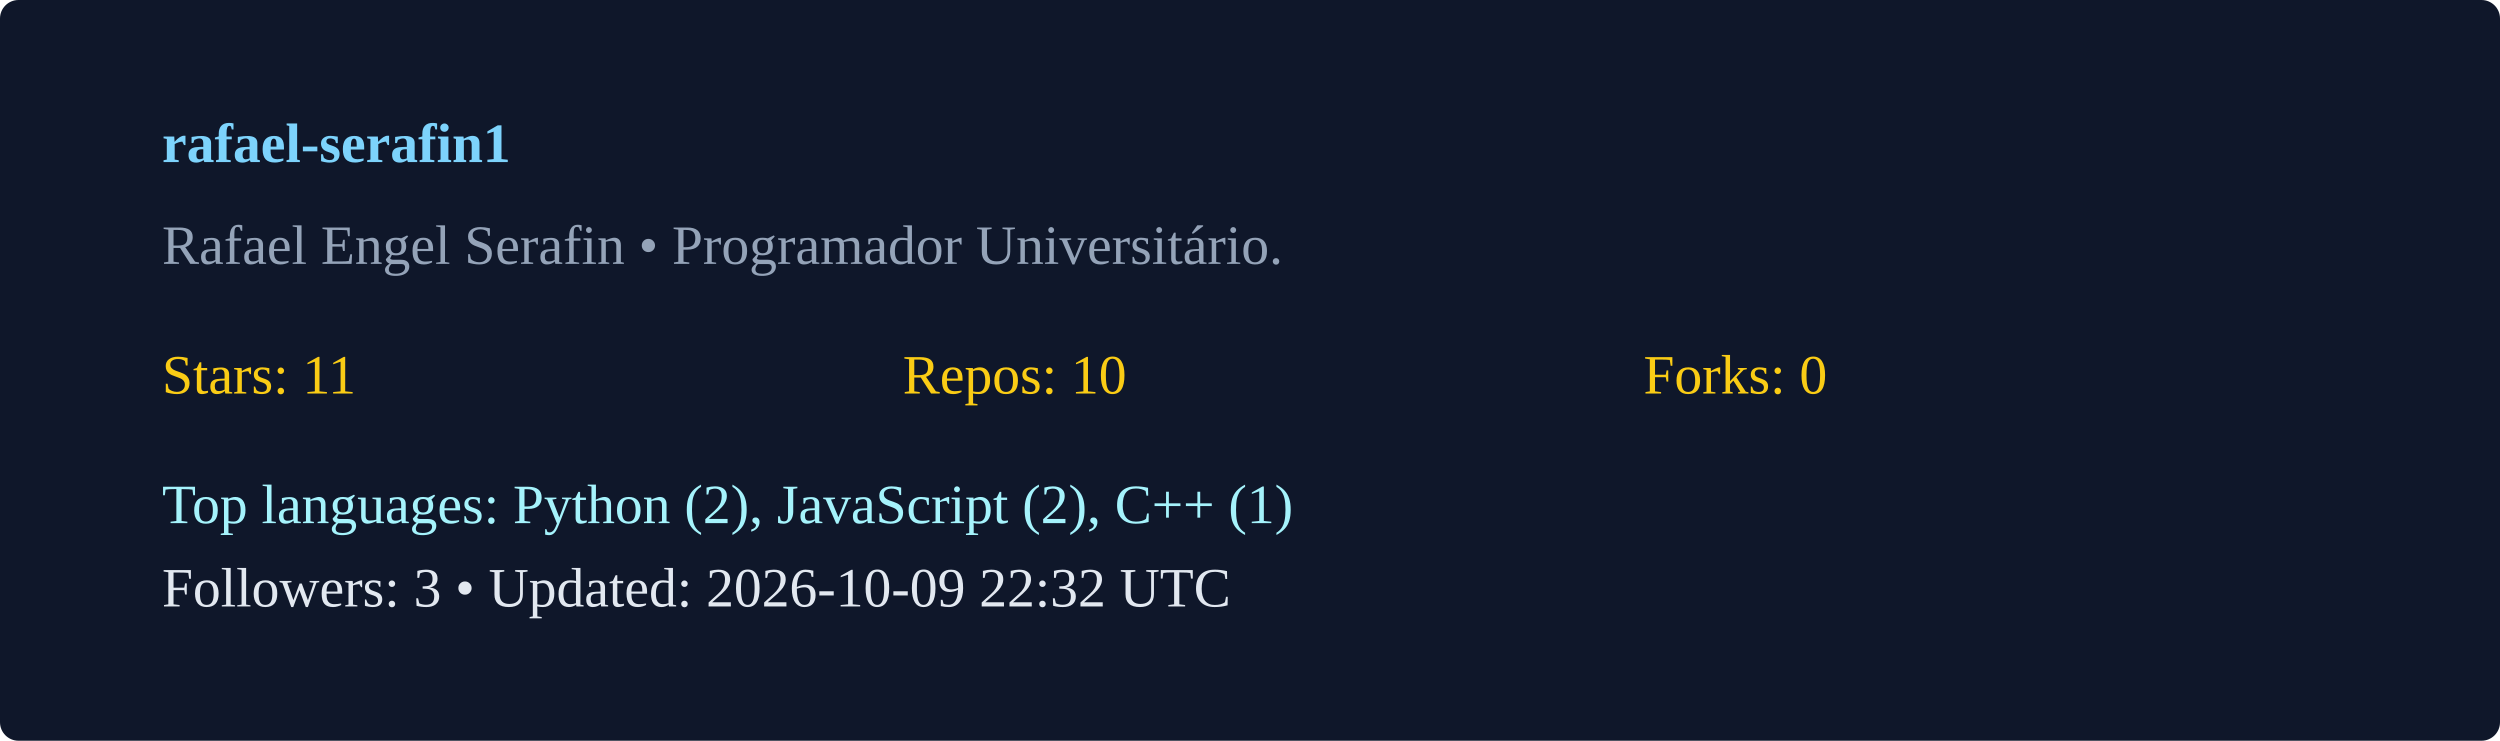
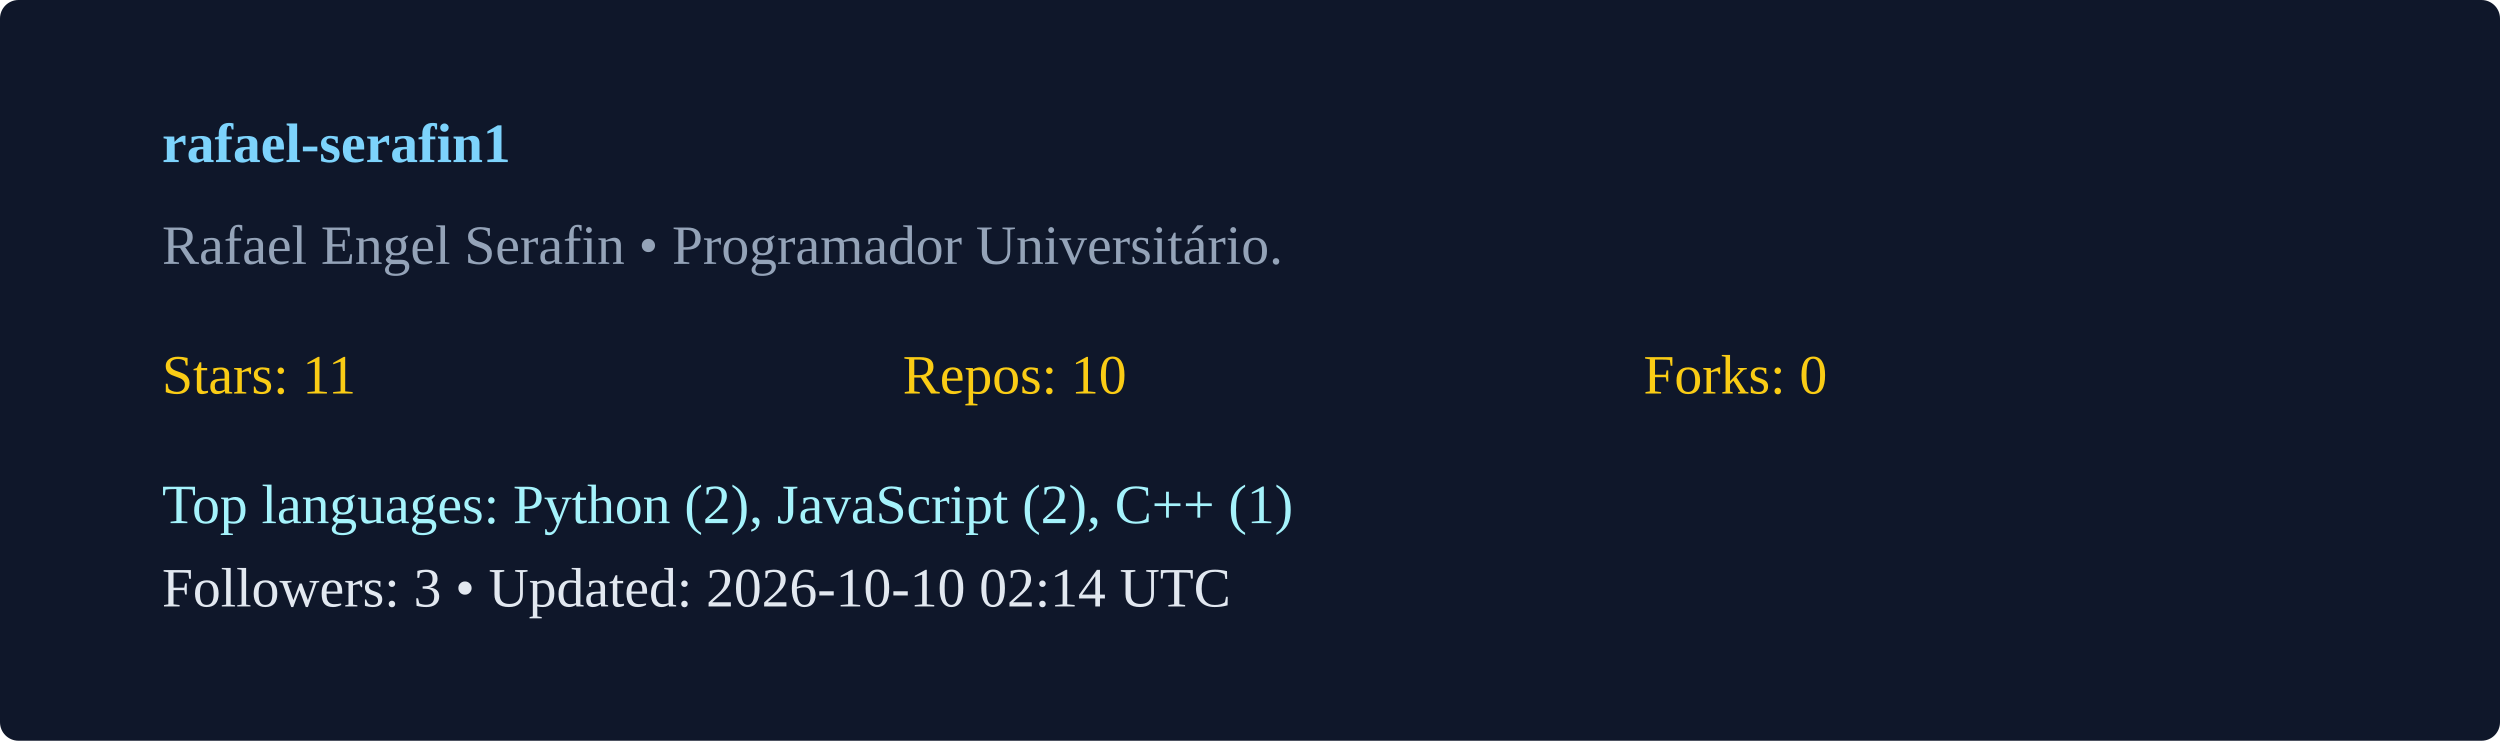
<svg xmlns="http://www.w3.org/2000/svg" width="540" height="160" viewBox="0 0 540 160">
  <rect width="100%" height="100%" rx="4" fill="#0f172a" />
  <g transform="translate(35,35)">
    <text x="0" y="0" fill="#7dd3fc" font-weight="600">rafael-serafin1</text>
    <text x="0" y="22" fill="#94a3b8">Rafael Engel Serafin  • Programador Universitário. </text>
    <g transform="translate(0,50)">
      <text x="0" y="0" fill="#facc15">Stars: 11</text>
      <text x="160" y="0" fill="#facc15">Repos: 10</text>
      <text x="320" y="0" fill="#facc15">Forks: 0</text>
      <text x="0" y="28" fill="#a5f3fc">Top languages: Python (2), JavaScript (2), C++ (1)</text>
-       <text x="0" y="46" fill="#e2e8f0">Followers: 3 • Updated: 2026-10-09 22:32 UTC</text>
+       <text x="0" y="46" fill="#e2e8f0">Followers: 3 • Updated: 2026-10-10 02:14 UTC</text>
    </g>
  </g>
</svg>
